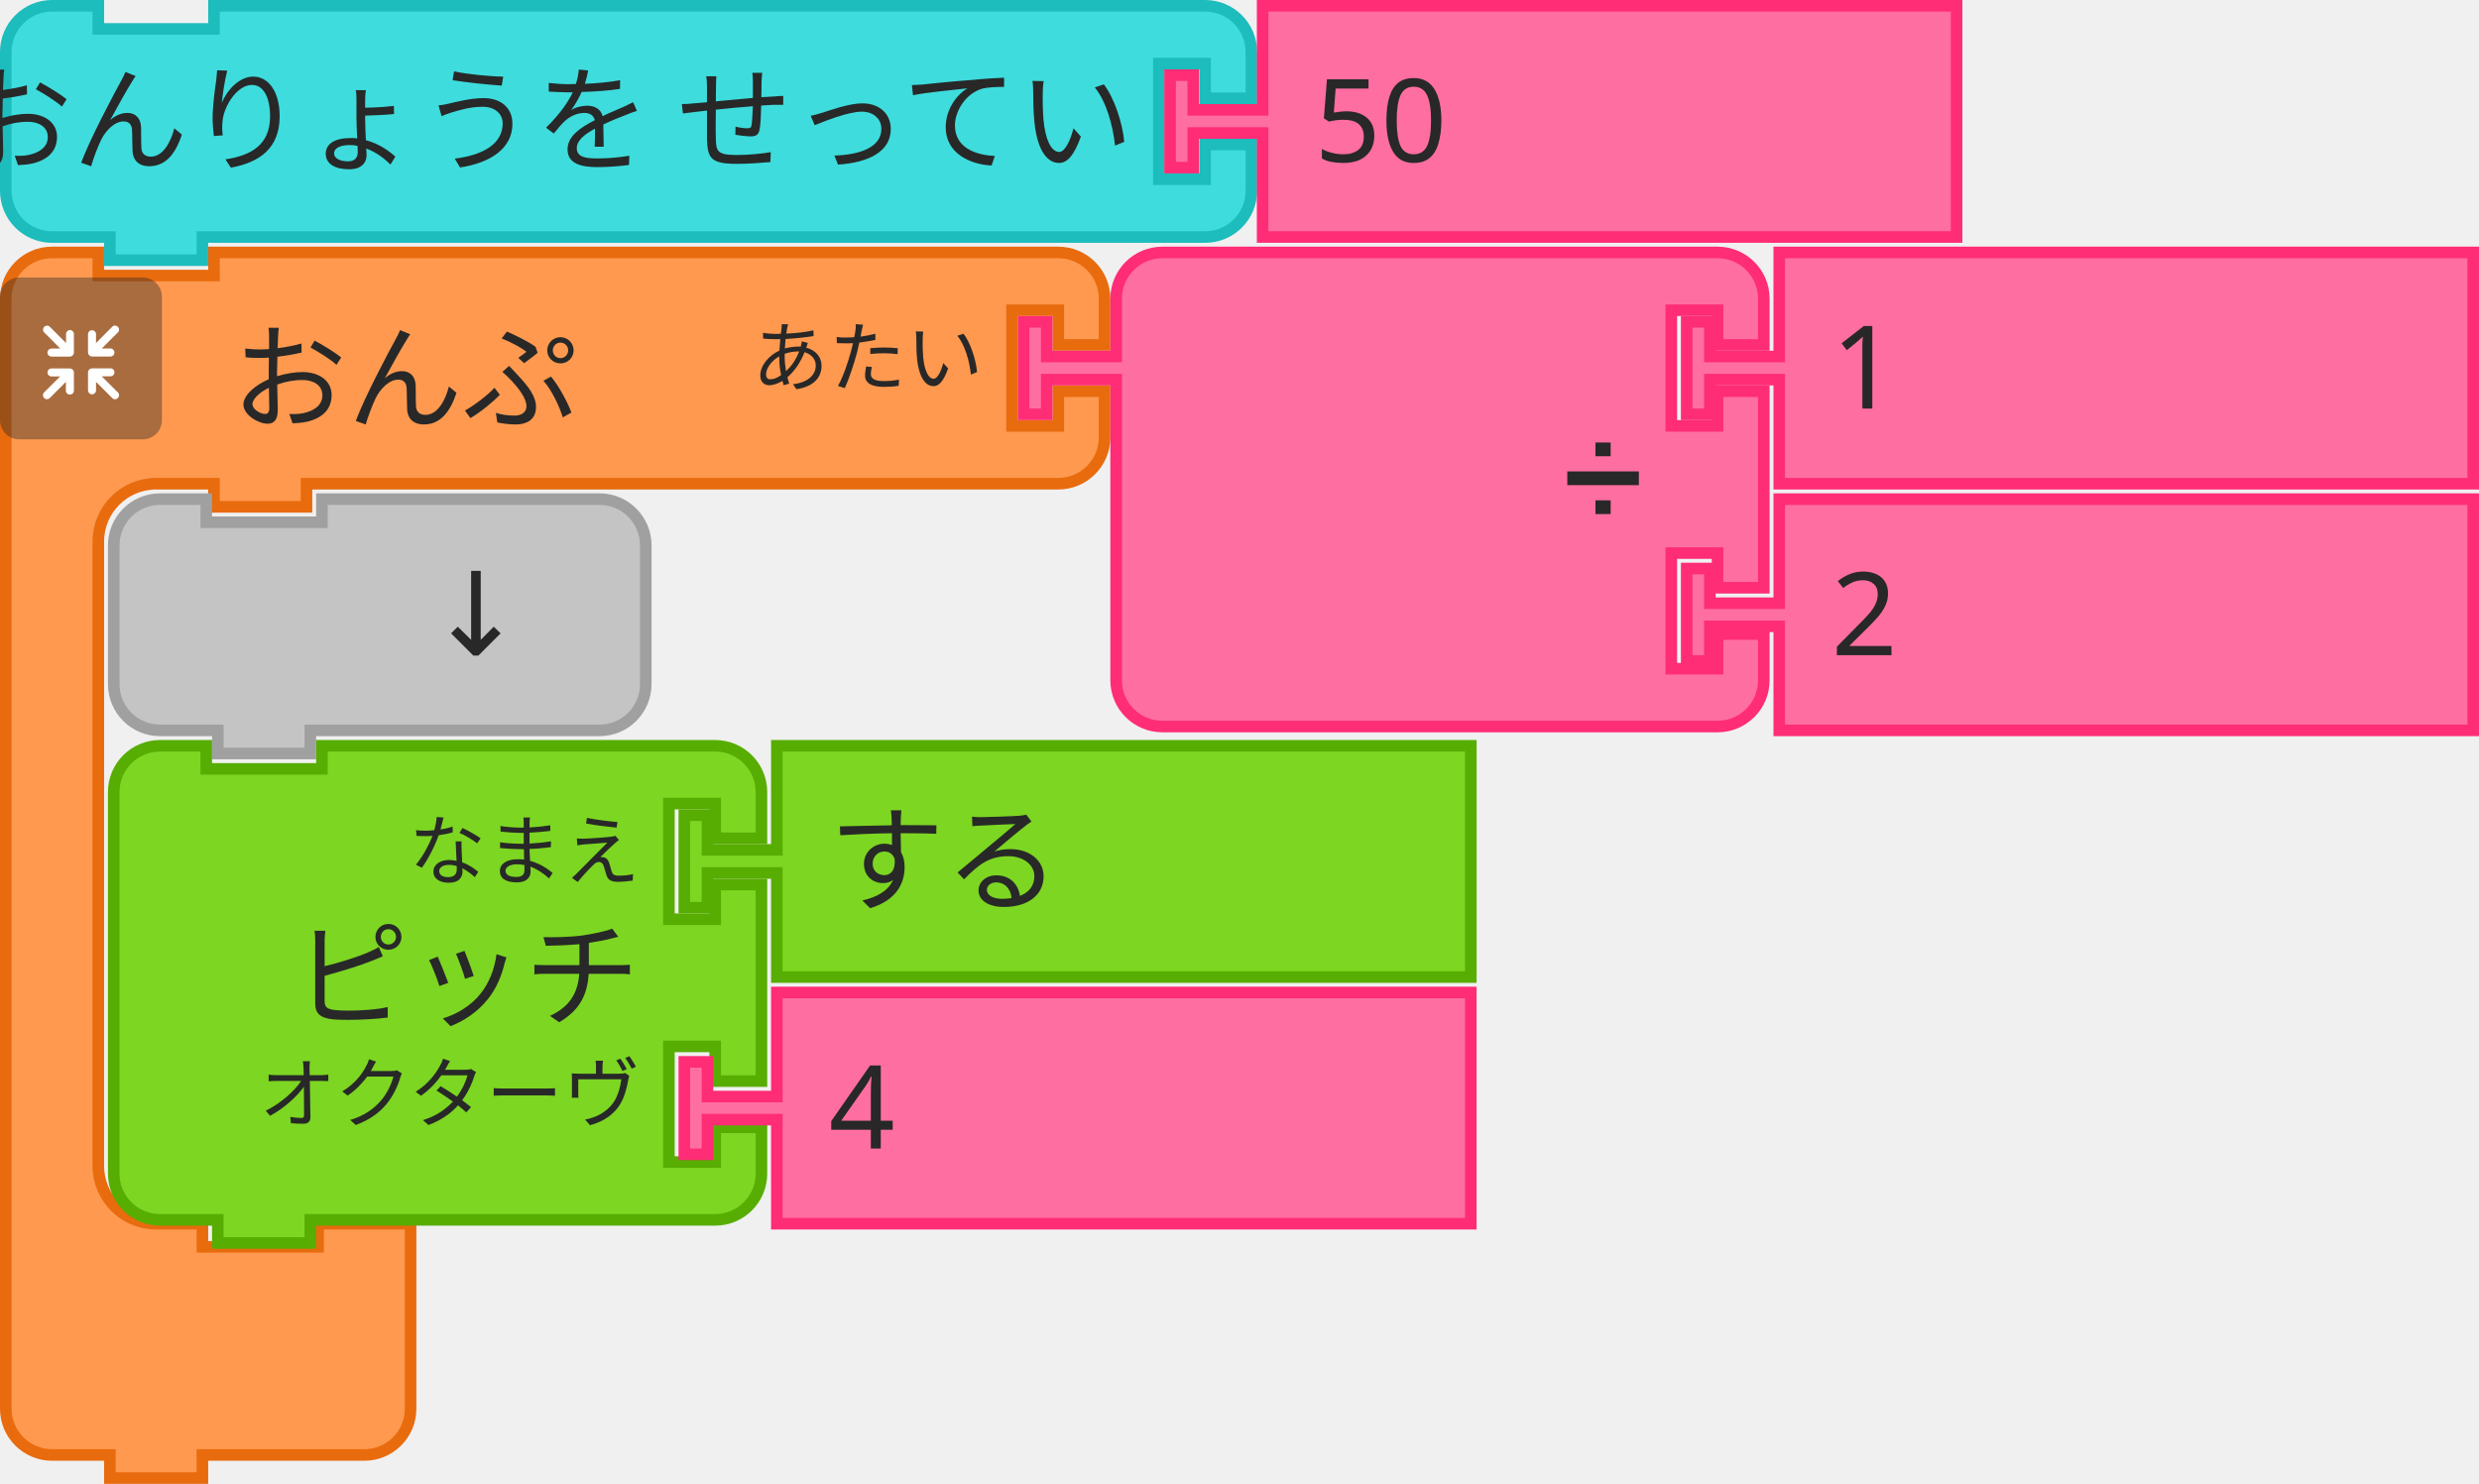
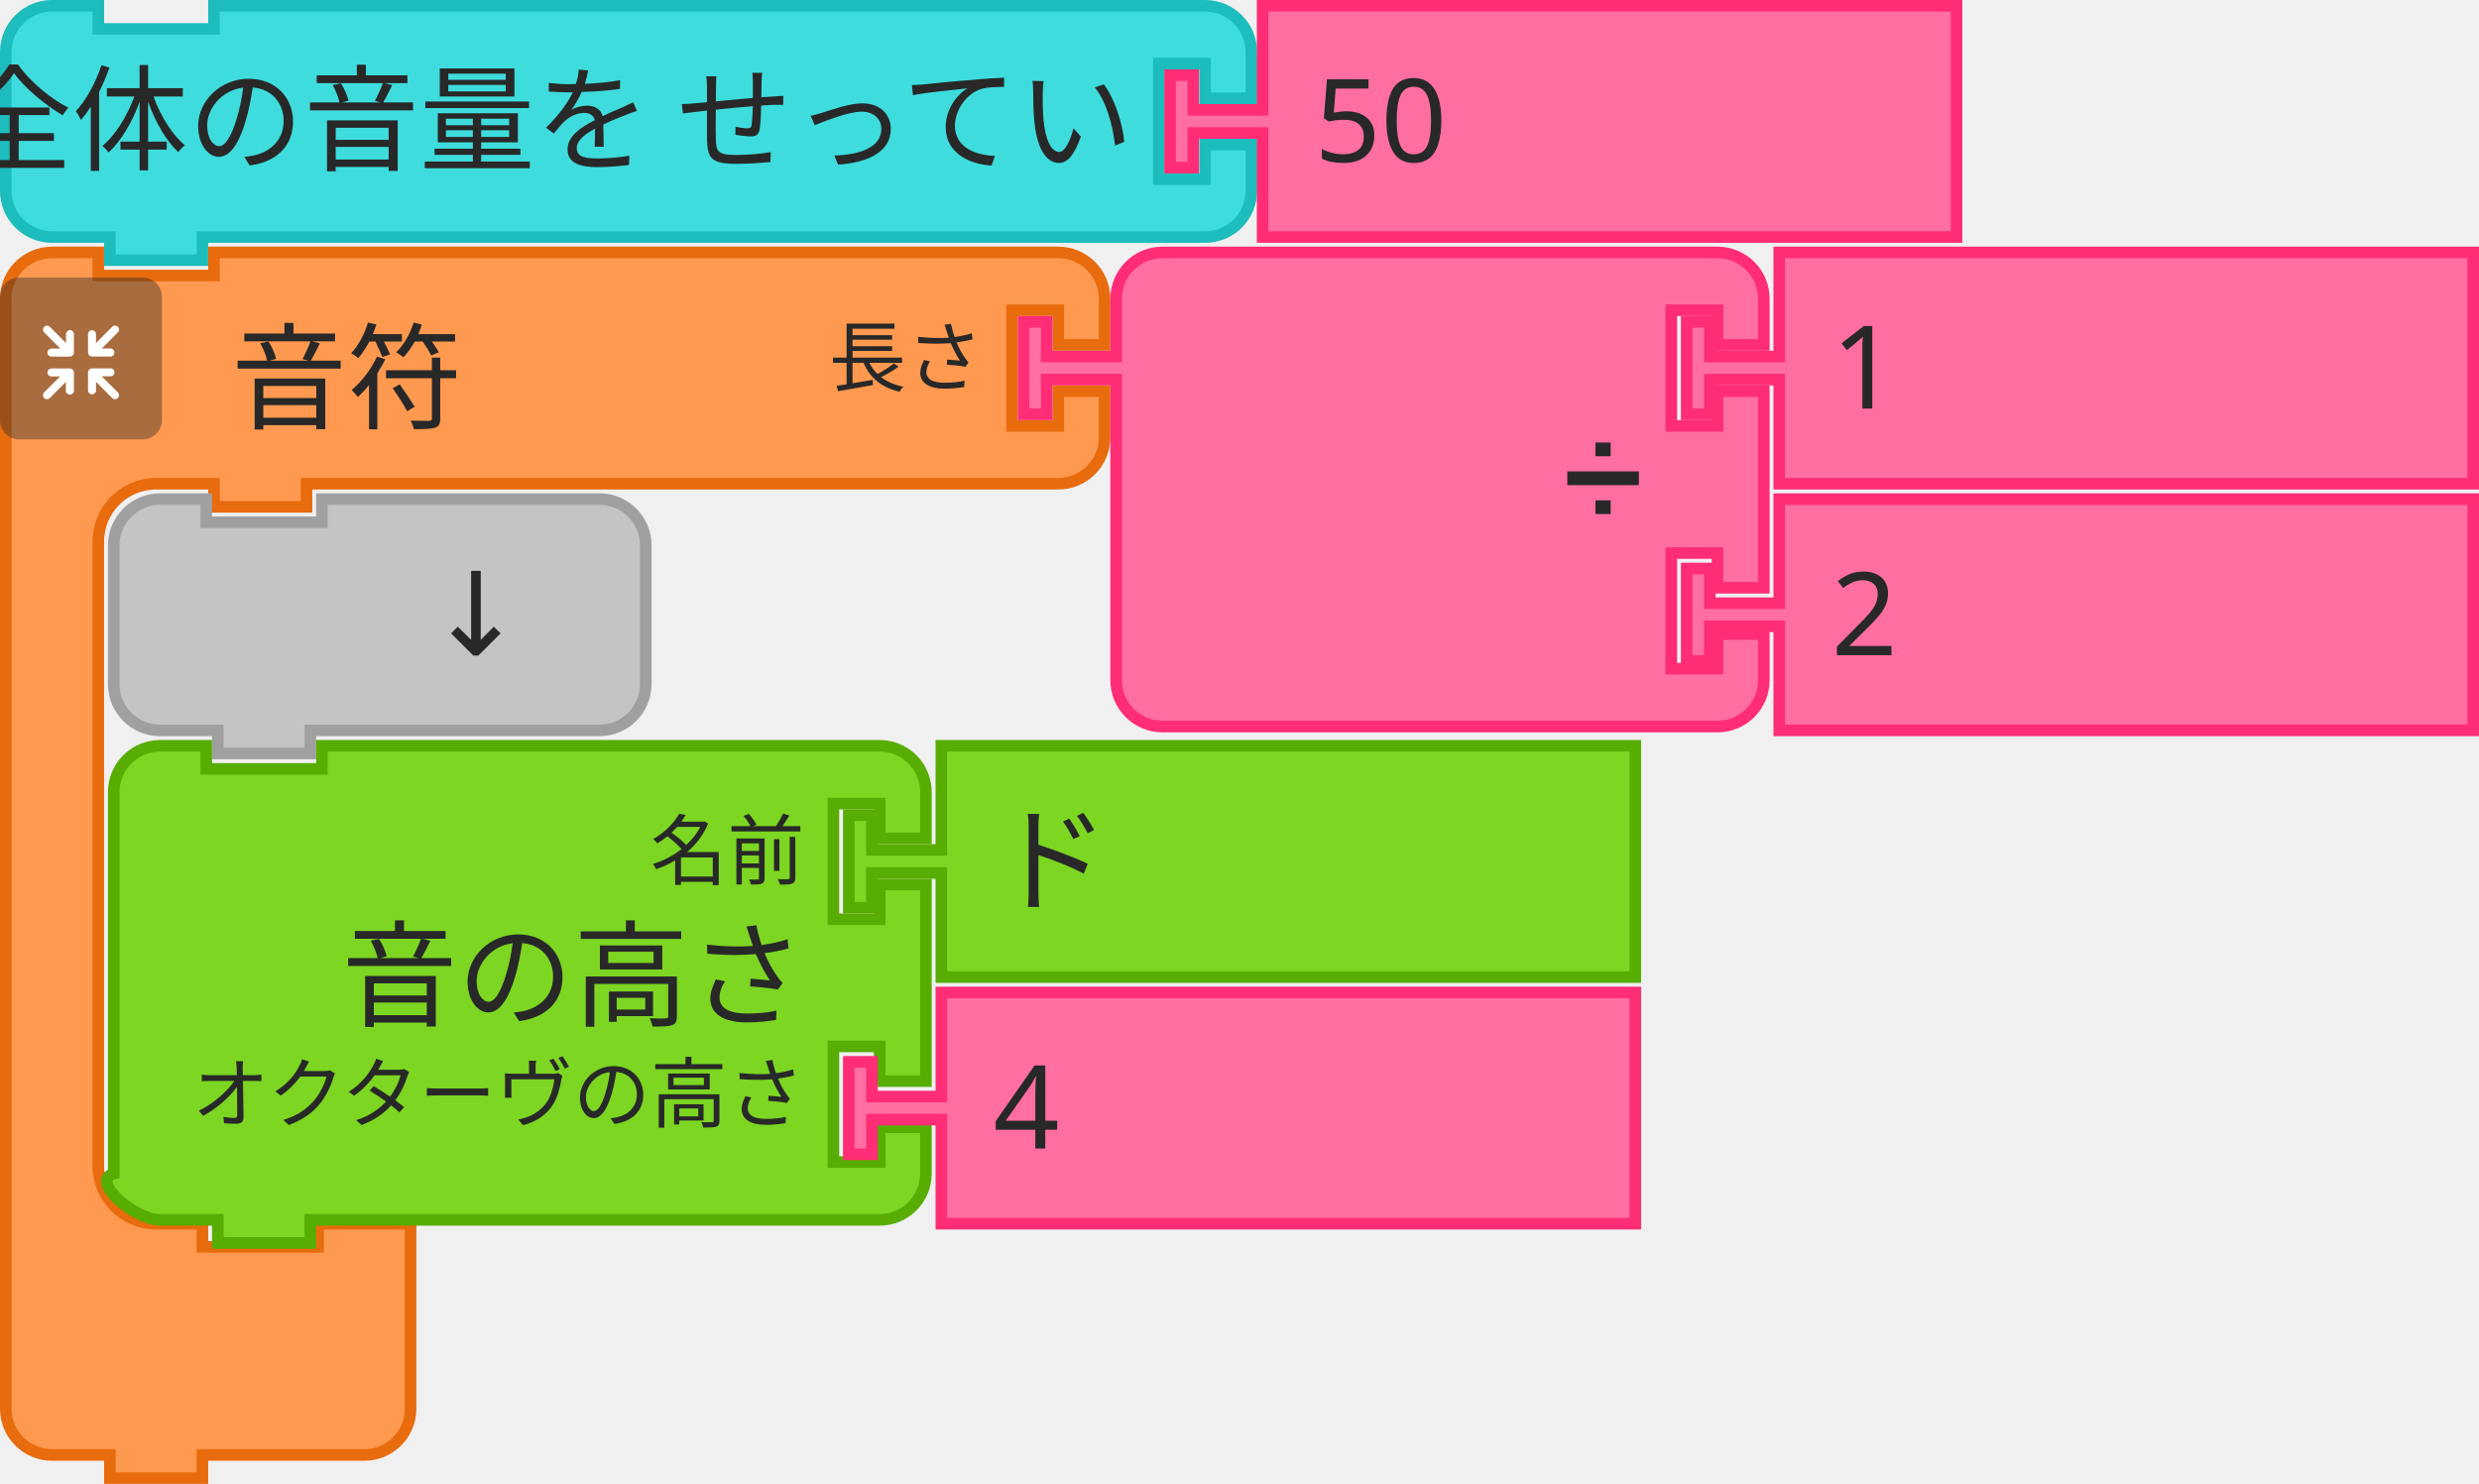
<svg xmlns="http://www.w3.org/2000/svg" id="svg3510" version="1.1" viewBox="0 0 85.064 50.932" height="50.932mm" width="85.064mm">
  <defs id="defs3504" />
-   <g transform="translate(449.2341,141.2161)" id="layer1">
-     <g id="g82" transform="matrix(0.2645833,0,0,0.2645833,-728.8987,-196.5141)">
-       <g id="g62" transform="translate(1057,241)">
-         <g id="g60" transform="scale(1.5)">
-           <path id="path50" style="fill:#fe994f;fill-opacity:1;stroke:#e86b0e;stroke-width:1;stroke-linecap:round;stroke-opacity:1" d="m 0.5,8.5 v -4 a 4,4 90 0 1 4,-4 h 4 v 2 h 10 v -2 h 9 60 4 a 4,4 90 0 1 4,4 v 4 h -4 v -3 h -4 v 10 h 4 v -3 h 4 v 4 a 4,4 90 0 1 -4,4 h -4 -60 -1 v 2 h -8 v -2 h -1 -4 a 5,5 90 0 0 -5,5 v 4 4 42 4 a 5,5 90 0 0 5,5 h 4 v 2 h 10 v -2 h 8 v 6 6 4 a 4,4 90 0 1 -4,4 h -4 -9 -1 v 2 h -8 v -2 h -1 -4 a 4,4 90 0 1 -4,-4 v -4 z" />
-           <text id="text54" style="font-size:10px;font-family:sans-serif;text-anchor:start;fill:#282828">
-             <tspan id="tspan52" y="15" x="20">おんぷ</tspan>
-           </text>
-           <text id="text58" style="font-size:6.667px;font-family:sans-serif;text-anchor:end;fill:#282828">
-             <tspan id="tspan56" y="12" x="85">あたい</tspan>
-           </text>
-         </g>
+   <g transform="matrix(0.2645833,0,0,0.2645833,-279.6646,-55.29792)" id="g82">
+     <g transform="translate(1057,241)" id="g62">
+       <g transform="scale(1.5,1.5)" id="g60">
+         <path d="m 0.5,8.5 0,-4 a 4,4 90 0 1 4,-4 l 4,0 0,2 10,0 0,-2 9,0 60,0 4,0 a 4,4 90 0 1 4,4 l 0,4 -4,0 0,-3 -4,0 0,10 4,0 0,-3 4,0 0,4 a 4,4 90 0 1 -4,4 l -4,0 -60,0 -1,0 0,2 -8,0 0,-2 -1,0 -4,0 a 5,5 90 0 0 -5,5 l 0,4 0,4 0,42 0,4 a 5,5 90 0 0 5,5 l 4,0 0,2 10,0 0,-2 8,0 0,6 0,6 0,4 a 4,4 90 0 1 -4,4 l -4,0 -9,0 -1,0 0,2 -8,0 0,-2 -1,0 -4,0 a 4,4 90 0 1 -4,-4 l 0,-4 z" style="fill:#fe994f;fill-opacity:1;stroke:#e86b0e;stroke-width:1;stroke-linecap:round;stroke-opacity:1" id="path50" />
+         <text style="font-size:10px;font-family:sans-serif;text-anchor:start;fill:#282828" id="text54">
+           <tspan x="20" y="15" id="tspan52">音符</tspan>
+         </text>
+         <text style="font-size:6.667px;font-family:sans-serif;text-anchor:end;fill:#282828" id="text58">
+           <tspan x="85" y="12" id="tspan56">長さ</tspan>
+         </text>
      </g>
-       <g id="g80" transform="matrix(0.5,0,0,0.5,1057,245)">
-         <g id="g78" style="isolation:isolate">
-           <g data-name="レイヤー 2" id="g76">
-             <g id="g74">
-               <rect id="rect64" style="opacity:0.4;mix-blend-mode:multiply;fill:#292929" ry="5" rx="5" height="42" width="42" x="0" y="0" />
-               <path id="path66" style="fill:#ffffff" d="m 30.56,29.8 -4.17,-4.16 h 2.26 a 1.035,1.035 0 1 0 0,-2.07 h -4.71 a 1.08,1.08 0 0 0 -1.11,1 v 0 c 0,0 0,0 0,0.06 v 4.64 0 a 1.04,1.04 0 1 0 2.08,0 v -2.19 l 4.19,4.19 a 1,1 0 0 0 1.46,0 1,1 0 0 0 0,-1.47 z" />
-               <path id="path68" style="fill:#ffffff" d="m 19.17,24.6 a 1.08,1.08 0 0 0 -1.11,-1 h -4.71 a 1.035,1.035 0 1 0 0,2.07 h 2.25 l -4.16,4.13 a 1.039,1.039 0 0 0 1.47,1.47 l 4.18,-4.19 v 2.26 a 1.04,1.04 0 1 0 2.08,0 V 24.7 c 0,0 0,0 0,-0.06 a 0.08,0.08 0 0 1 0,-0.04 z" />
-               <path id="path70" style="fill:#ffffff" d="m 23.94,20.5 h 4.7 a 1.04,1.04 0 1 0 0,-2.08 h -2.25 l 4.17,-4.16 a 1,1 0 0 0 0,-1.47 1,1 0 0 0 -1.46,0 L 24.91,17 v -2.28 a 1.04,1.04 0 1 0 -2.08,0 v 4.64 a 0.43,0.43 0 0 0 0,0.05 v 0.05 a 1.09,1.09 0 0 0 1.11,1.04 z" />
-               <path id="path72" style="fill:#ffffff" d="m 18.13,13.62 a 1.08,1.08 0 0 0 -1,1.09 V 17 l -4.18,-4.19 a 1,1 0 0 0 -1.47,0 1,1 0 0 0 0,1.46 l 4.16,4.17 h -2.29 a 1.04,1.04 0 1 0 0,2.08 h 4.71 a 1.09,1.09 0 0 0 1.11,-1 c 0,0 0,0 0,-0.06 v -4.75 a 1.07,1.07 0 0 0 -1.04,-1.09 z" />
-             </g>
+     </g>
+     <g transform="matrix(0.5,0,0,0.5,1057,245)" id="g80">
+       <g style="isolation:isolate" id="g78">
+         <g id="g76" data-name="レイヤー 2">
+           <g id="g74">
+             <rect y="0" x="0" width="42" height="42" rx="5" ry="5" style="opacity:0.4;mix-blend-mode:multiply;fill:#292929" id="rect64" />
+             <path d="m 30.56,29.8 -4.17,-4.16 2.26,0 a 1.035,1.035 0 1 0 0,-2.07 l -4.71,0 a 1.08,1.08 0 0 0 -1.11,1 l 0,0 c 0,0 0,0 0,0.06 l 0,4.64 0,0 a 1.04,1.04 0 1 0 2.08,0 l 0,-2.19 4.19,4.19 a 1,1 0 0 0 1.46,0 1,1 0 0 0 0,-1.47 z" style="fill:#ffffff" id="path66" />
+             <path d="m 19.17,24.6 a 1.08,1.08 0 0 0 -1.11,-1 l -4.71,0 a 1.035,1.035 0 1 0 0,2.07 l 2.25,0 -4.16,4.13 a 1.039,1.039 0 0 0 1.47,1.47 l 4.18,-4.19 0,2.26 a 1.04,1.04 0 1 0 2.08,0 l 0,-4.64 c 0,0 0,0 0,-0.06 a 0.08,0.08 0 0 1 0,-0.04 z" style="fill:#ffffff" id="path68" />
+             <path d="m 23.94,20.5 4.7,0 a 1.04,1.04 0 1 0 0,-2.08 l -2.25,0 4.17,-4.16 a 1,1 0 0 0 0,-1.47 1,1 0 0 0 -1.46,0 l -4.19,4.21 0,-2.28 a 1.04,1.04 0 1 0 -2.08,0 l 0,4.64 a 0.43,0.43 0 0 0 0,0.05 l 0,0.05 a 1.09,1.09 0 0 0 1.11,1.04 z" style="fill:#ffffff" id="path70" />
+             <path d="m 18.13,13.62 a 1.08,1.08 0 0 0 -1,1.09 l 0,2.29 -4.18,-4.19 a 1,1 0 0 0 -1.47,0 1,1 0 0 0 0,1.46 l 4.16,4.17 -2.29,0 a 1.04,1.04 0 1 0 0,2.08 l 4.71,0 a 1.09,1.09 0 0 0 1.11,-1 c 0,0 0,0 0,-0.06 l 0,-4.75 a 1.07,1.07 0 0 0 -1.04,-1.09 z" style="fill:#ffffff" id="path72" />
          </g>
        </g>
      </g>
    </g>
-     <g id="g100" transform="matrix(0.2645833,0,0,0.2645833,-414.3091,-132.7495)">
-       <g id="g98" transform="scale(1.5)">
-         <path id="path84" style="fill:#ff6ea1;fill-opacity:1;stroke:#ff2c76;stroke-width:1;stroke-linecap:round;stroke-opacity:1" d="m 8.5,8.5 v -4 a 4,4 90 0 1 4,-4 h 4 10 30 4 a 4,4 90 0 1 4,4 v 4 h -4 v -3 h -4 v 10 h 4 v -3 h 4 v 17 h -4 v -3 h -4 v 10 h 4 v -3 h 4 v 4 a 4,4 90 0 1 -4,4 h -4 -30 -10 -4 a 4,4 90 0 1 -4,-4 v -4 -21 -1 h -6 v 3 h -2 v -8 h 2 v 3 h 6 z" />
-         <text id="text88" style="font-size:9px;font-family:sans-serif;text-anchor:end;fill:#282828">
-           <tspan id="tspan86" y="23" x="54">➗</tspan>
-         </text>
-         <text id="text92" style="font-size:6px;font-family:sans-serif;text-anchor:end;fill:#282828">
-           <tspan id="tspan90" y="12" x="54" />
-         </text>
-         <text id="text96" style="font-size:6px;font-family:sans-serif;text-anchor:end;fill:#282828">
-           <tspan id="tspan94" y="33" x="54" />
-         </text>
-       </g>
+   </g>
+   <g transform="matrix(0.2645833,0,0,0.2645833,34.925,8.46666)" id="g100">
+     <g transform="scale(1.5,1.5)" id="g98">
+       <path d="m 8.5,8.5 0,-4 a 4,4 90 0 1 4,-4 l 4,0 10,0 30,0 4,0 a 4,4 90 0 1 4,4 l 0,4 -4,0 0,-3 -4,0 0,10 4,0 0,-3 4,0 0,17 -4,0 0,-3 -4,0 0,10 4,0 0,-3 4,0 0,4 a 4,4 90 0 1 -4,4 l -4,0 -30,0 -10,0 -4,0 a 4,4 90 0 1 -4,-4 l 0,-4 0,-21 0,-1 -6,0 0,3 -2,0 0,-8 2,0 0,3 6,0 z" style="fill:#ff6ea1;fill-opacity:1;stroke:#ff2c76;stroke-width:1;stroke-linecap:round;stroke-opacity:1" id="path84" />
+       <text style="font-size:9px;font-family:sans-serif;text-anchor:end;fill:#282828" id="text88">
+         <tspan x="54" y="23" id="tspan86">➗</tspan>
+       </text>
+       <text style="font-size:6px;font-family:sans-serif;text-anchor:end;fill:#282828" id="text92">
+         <tspan x="54" y="12" id="tspan90" />
+       </text>
+       <text style="font-size:6px;font-family:sans-serif;text-anchor:end;fill:#282828" id="text96">
+         <tspan x="54" y="33" id="tspan94" />
+       </text>
    </g>
-     <g id="g110" transform="matrix(0.2645833,0,0,0.2645833,-391.555,-132.7495)">
-       <g id="g108" transform="scale(1.5)">
-         <path id="path102" style="fill:#ff6ea1;fill-opacity:1;stroke:#ff2c76;stroke-width:1;stroke-linecap:round;stroke-opacity:1" d="m 8.5,0.5 h 60 v 20 h -60 v -8 -1 h -6 v 3 h -2 v -8 h 2 v 3 h 6 v -1 z" />
-         <text id="text106" style="font-size:10px;font-family:sans-serif;text-anchor:start;fill:#282828">
-           <tspan id="tspan104" y="14" x="13">1</tspan>
-         </text>
-       </g>
+   </g>
+   <g transform="matrix(0.2645833,0,0,0.2645833,57.67917,8.46666)" id="g110">
+     <g transform="scale(1.5,1.5)" id="g108">
+       <path d="m 8.5,0.5 60,0 0,20 -60,0 0,-8 0,-1 -6,0 0,3 -2,0 0,-8 2,0 0,3 6,0 0,-1 z" style="fill:#ff6ea1;fill-opacity:1;stroke:#ff2c76;stroke-width:1;stroke-linecap:round;stroke-opacity:1" id="path102" />
+       <text style="font-size:10px;font-family:sans-serif;text-anchor:start;fill:#282828" id="text106">
+         <tspan x="13" y="14" id="tspan104">1</tspan>
+       </text>
    </g>
-     <g id="g120" transform="matrix(0.2645833,0,0,0.2645833,-391.555,-124.2828)">
-       <g id="g118" transform="scale(1.5)">
-         <path id="path112" style="fill:#ff6ea1;fill-opacity:1;stroke:#ff2c76;stroke-width:1;stroke-linecap:round;stroke-opacity:1" d="m 8.5,0.5 h 60 v 20 h -60 v -8 -1 h -6 v 3 h -2 v -8 h 2 v 3 h 6 v -1 z" />
-         <text id="text116" style="font-size:10px;font-family:sans-serif;text-anchor:start;fill:#282828">
-           <tspan id="tspan114" y="14" x="13">2</tspan>
-         </text>
-       </g>
+   </g>
+   <g transform="matrix(0.2645833,0,0,0.2645833,57.67917,16.93333)" id="g120">
+     <g transform="scale(1.5,1.5)" id="g118">
+       <path d="m 8.5,0.5 60,0 0,20 -60,0 0,-8 0,-1 -6,0 0,3 -2,0 0,-8 2,0 0,3 6,0 0,-1 z" style="fill:#ff6ea1;fill-opacity:1;stroke:#ff2c76;stroke-width:1;stroke-linecap:round;stroke-opacity:1" id="path112" />
+       <text style="font-size:10px;font-family:sans-serif;text-anchor:start;fill:#282828" id="text116">
+         <tspan x="13" y="14" id="tspan114">2</tspan>
+       </text>
    </g>
-     <g id="g130" transform="matrix(0.2645833,0,0,0.2645833,-445.53,-124.2828)">
-       <g id="g128" transform="scale(1.5)">
-         <path id="path122" style="fill:#c4c4c4;fill-opacity:1;stroke:#a0a0a0;stroke-width:1;stroke-linecap:round;stroke-opacity:1" d="m 0.5,8.5 v -4 a 4,4 90 0 1 4,-4 h 4 v 2 h 10 v -2 h 20 4 a 4,4 90 0 1 4,4 v 4 4 4 a 4,4 90 0 1 -4,4 h -4 -20 -1 v 2 h -8 v -2 h -1 -4 a 4,4 90 0 1 -4,-4 v -4 z" />
-         <text id="text126" style="font-size:10px;font-family:sans-serif;text-anchor:end;fill:#282828">
-           <tspan id="tspan124" y="14" x="36">↓</tspan>
-         </text>
-       </g>
+   </g>
+   <g transform="matrix(0.2645833,0,0,0.2645833,3.70417,16.93333)" id="g130">
+     <g transform="scale(1.5,1.5)" id="g128">
+       <path d="m 0.5,8.5 0,-4 a 4,4 90 0 1 4,-4 l 4,0 0,2 10,0 0,-2 20,0 4,0 a 4,4 90 0 1 4,4 l 0,4 0,4 0,4 a 4,4 90 0 1 -4,4 l -4,0 -20,0 -1,0 0,2 -8,0 0,-2 -1,0 -4,0 a 4,4 90 0 1 -4,-4 l 0,-4 z" style="fill:#c4c4c4;fill-opacity:1;stroke:#a0a0a0;stroke-width:1;stroke-linecap:round;stroke-opacity:1" id="path122" />
+       <text style="font-size:10px;font-family:sans-serif;text-anchor:end;fill:#282828" id="text126">
+         <tspan x="36" y="14" id="tspan124">↓</tspan>
+       </text>
    </g>
-     <g id="g148" transform="matrix(0.2645833,0,0,0.2645833,-445.53,-115.8161)">
-       <g id="g146" transform="scale(1.5)">
-         <path id="path132" style="fill:#7cd622;fill-opacity:1;stroke:#57ad02;stroke-width:1;stroke-linecap:round;stroke-opacity:1" d="m 0.5,8.5 v -4 a 4,4 90 0 1 4,-4 h 4 v 2 h 10 v -2 h 30 4 a 4,4 90 0 1 4,4 v 4 h -4 v -3 h -4 v 10 h 4 v -3 h 4 v 17 h -4 v -3 h -4 v 10 h 4 v -3 h 4 v 4 a 4,4 90 0 1 -4,4 h -4 -30 -1 v 2 h -8 v -2 h -1 -4 a 4,4 90 0 1 -4,-4 v -4 -21 z" />
-         <text id="text136" style="font-size:10px;font-family:sans-serif;text-anchor:end;fill:#282828">
-           <tspan id="tspan134" y="24" x="46">ピッチ</tspan>
-         </text>
-         <text id="text140" style="font-size:6.667px;font-family:sans-serif;text-anchor:end;fill:#282828">
-           <tspan id="tspan138" y="12" x="46">なまえ</tspan>
-         </text>
-         <text id="text144" style="font-size:6.667px;font-family:sans-serif;text-anchor:end;fill:#282828">
-           <tspan id="tspan142" y="33" x="46">オクターヴ</tspan>
-         </text>
-       </g>
+   </g>
+   <g transform="matrix(0.2645833,0,0,0.2645833,9.348615,25.4)" id="g148">
+     <g transform="scale(1.5,1.5)" id="g146">
+       <path d="m -13.722,8.5 0,-4 c 0,-2.209 1.791,-4 4,-4 l 4,0 0,2 10,0 0,-2 44.222,0 4,0 c 2.209,0 4,1.791 4,4 l 0,4 -4,0 0,-3 -4,0 0,10 4,0 0,-3 4,0 0,17 -4,0 0,-3 -4,0 0,10 4,0 0,-3 4,0 0,4 c 0,2.209 -1.791,4 -4,4 l -4,0 -44.222,0 -1,0 0,2 -8,0 0,-2 -1,0 -4,0 c -2.209,0 -6.127,-3.402 -4,-4 l 0,-4 0,-21 z" style="fill:#7cd622;fill-opacity:1;stroke:#57ad02;stroke-width:1;stroke-linecap:round;stroke-opacity:1" id="path132" />
+       <text style="font-size:10px;font-family:sans-serif;text-anchor:end;fill:#282828" id="text136">
+         <tspan x="46" y="24" id="tspan134">音の高さ</tspan>
+       </text>
+       <text style="font-size:6.667px;font-family:sans-serif;text-anchor:end;fill:#282828" id="text140">
+         <tspan x="46" y="12" id="tspan138">名前</tspan>
+       </text>
+       <text style="font-size:6.667px;font-family:sans-serif;text-anchor:end;fill:#282828" id="text144">
+         <tspan x="46" y="33" id="tspan142">オクターヴの高さ</tspan>
+       </text>
    </g>
-     <g id="g158" transform="matrix(0.2645833,0,0,0.2645833,-425.9508,-115.8161)">
-       <g id="g156" transform="scale(1.5)">
-         <path id="path150" style="fill:#7cd622;fill-opacity:1;stroke:#57ad02;stroke-width:1;stroke-linecap:round;stroke-opacity:1" d="m 8.5,0.5 h 60 v 20 h -60 v -8 -1 h -6 v 3 h -2 v -8 h 2 v 3 h 6 v -1 z" />
-         <text id="text154" style="font-size:10px;font-family:sans-serif;text-anchor:start;fill:#282828">
-           <tspan id="tspan152" y="14" x="13">する</tspan>
-         </text>
-       </g>
+   </g>
+   <g transform="matrix(0.2645833,0,0,0.2645833,28.92778,25.4)" id="g158">
+     <g transform="scale(1.5,1.5)" id="g156">
+       <path d="m 8.5,0.5 60,0 0,20 -60,0 0,-8 0,-1 -6,0 0,3 -2,0 0,-8 2,0 0,3 6,0 0,-1 z" style="fill:#7cd622;fill-opacity:1;stroke:#57ad02;stroke-width:1;stroke-linecap:round;stroke-opacity:1" id="path150" />
+       <text style="font-size:10px;font-family:sans-serif;text-anchor:start;fill:#282828" id="text154">
+         <tspan x="13" y="14" id="tspan152">ド</tspan>
+       </text>
    </g>
-     <g id="g168" transform="matrix(0.2645833,0,0,0.2645833,-425.9508,-107.3495)">
-       <g id="g166" transform="scale(1.5)">
-         <path id="path160" style="fill:#ff6ea1;fill-opacity:1;stroke:#ff2c76;stroke-width:1;stroke-linecap:round;stroke-opacity:1" d="m 8.5,0.5 h 60 v 20 h -60 v -8 -1 h -6 v 3 h -2 v -8 h 2 v 3 h 6 v -1 z" />
-         <text id="text164" style="font-size:10px;font-family:sans-serif;text-anchor:start;fill:#282828">
-           <tspan id="tspan162" y="14" x="13">4</tspan>
-         </text>
-       </g>
+   </g>
+   <g transform="matrix(0.2645833,0,0,0.2645833,28.92778,33.86666)" id="g168">
+     <g transform="scale(1.5,1.5)" id="g166">
+       <path d="m 8.5,0.5 60,0 0,20 -60,0 0,-8 0,-1 -6,0 0,3 -2,0 0,-8 2,0 0,3 6,0 0,-1 z" style="fill:#ff6ea1;fill-opacity:1;stroke:#ff2c76;stroke-width:1;stroke-linecap:round;stroke-opacity:1" id="path160" />
+       <text style="font-size:10px;font-family:sans-serif;text-anchor:start;fill:#282828" id="text164">
+         <tspan x="13" y="14" id="tspan162">4</tspan>
+       </text>
    </g>
-     <g transform="matrix(0.2645833,0,0,0.2645833,-449.2341,-141.2161)" id="g666">
-       <g id="g664" transform="scale(1.5)">
-         <path id="path654" style="fill:#3edcdd;fill-opacity:1;stroke:#1dbcbd;stroke-width:1;stroke-linecap:round;stroke-opacity:1" d="m 0.5,8.5 v -4 a 4,4 90 0 1 4,-4 h 4 v 2 h 10 v -2 h 81.694 4 a 4,4 90 0 1 4,4 v 4 h -4 v -3 h -4 v 10 h 4 v -3 h 4 v 4 a 4,4 90 0 1 -4,4 h -4 H 18.5 h -1 v 2 h -8 v -2 h -1 -4 a 4,4 90 0 1 -4,-4 v -4 z" />
-         <text id="text658" style="font-size:10px;font-family:sans-serif;text-anchor:end;fill:#282828">
-           <tspan id="tspan656" y="14" x="98">マスター おんりょうを せってい</tspan>
-         </text>
-         <text id="text662" style="font-size:6.667px;font-family:sans-serif;text-anchor:end;fill:#282828">
-           <tspan id="tspan660" y="12" x="98" />
-         </text>
-       </g>
+   </g>
+   <g id="g666" transform="scale(0.2645833,0.2645833)">
+     <g transform="scale(1.5,1.5)" id="g664">
+       <path d="m 0.5,8.5 0,-4 a 4,4 90 0 1 4,-4 l 4,0 0,2 10,0 0,-2 81.694,0 4,0 a 4,4 90 0 1 4,4 l 0,4 -4,0 0,-3 -4,0 0,10 4,0 0,-3 4,0 0,4 a 4,4 90 0 1 -4,4 l -4,0 -81.694,0 -1,0 0,2 -8,0 0,-2 -1,0 -4,0 a 4,4 90 0 1 -4,-4 l 0,-4 z" style="fill:#3edcdd;fill-opacity:1;stroke:#1dbcbd;stroke-width:1;stroke-linecap:round;stroke-opacity:1" id="path654" />
+       <text style="font-size:10px;font-family:sans-serif;text-anchor:end;fill:#282828" id="text658">
+         <tspan x="98" y="14" id="tspan656">全体の音量を せってい</tspan>
+       </text>
+       <text style="font-size:6.667px;font-family:sans-serif;text-anchor:end;fill:#282828" id="text662">
+         <tspan x="98" y="12" id="tspan660" />
+       </text>
    </g>
-     <g id="g676" transform="matrix(0.2645833,0,0,0.2645833,-409.2821,-141.2161)">
-       <g id="g674" transform="scale(1.5)">
-         <path id="path668" style="fill:#ff6ea1;fill-opacity:1;stroke:#ff2c76;stroke-width:1;stroke-linecap:round;stroke-opacity:1" d="m 8.5,0.5 h 60 v 20 h -60 v -8 -1 h -6 v 3 h -2 v -8 h 2 v 3 h 6 v -1 z" />
-         <text id="text672" style="font-size:10px;font-family:sans-serif;text-anchor:start;fill:#282828">
-           <tspan id="tspan670" y="14" x="13">50</tspan>
-         </text>
-       </g>
+   </g>
+   <g transform="matrix(0.2645833,0,0,0.2645833,39.95208,0)" id="g676">
+     <g transform="scale(1.5,1.5)" id="g674">
+       <path d="m 8.5,0.5 60,0 0,20 -60,0 0,-8 0,-1 -6,0 0,3 -2,0 0,-8 2,0 0,3 6,0 0,-1 z" style="fill:#ff6ea1;fill-opacity:1;stroke:#ff2c76;stroke-width:1;stroke-linecap:round;stroke-opacity:1" id="path668" />
+       <text style="font-size:10px;font-family:sans-serif;text-anchor:start;fill:#282828" id="text672">
+         <tspan x="13" y="14" id="tspan670">50</tspan>
+       </text>
    </g>
  </g>
</svg>
